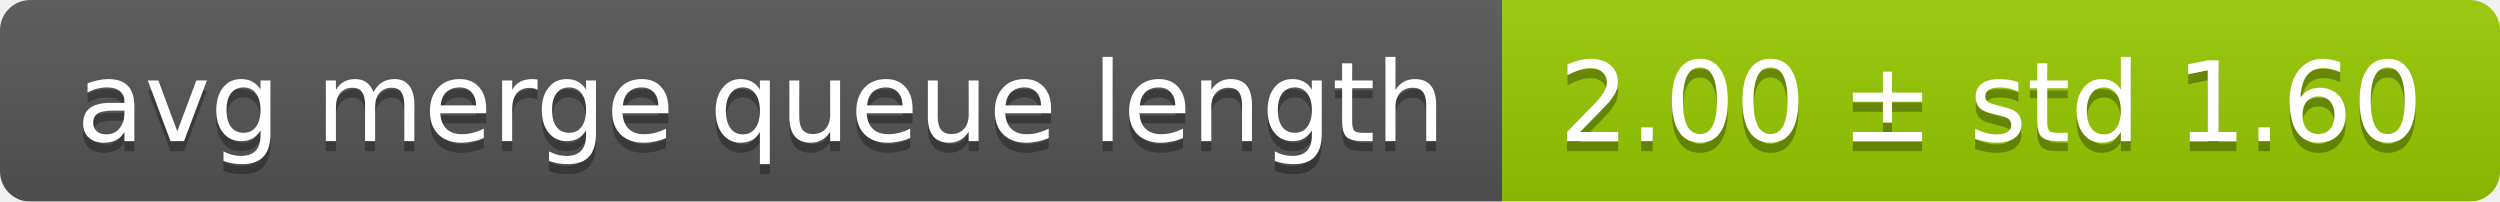
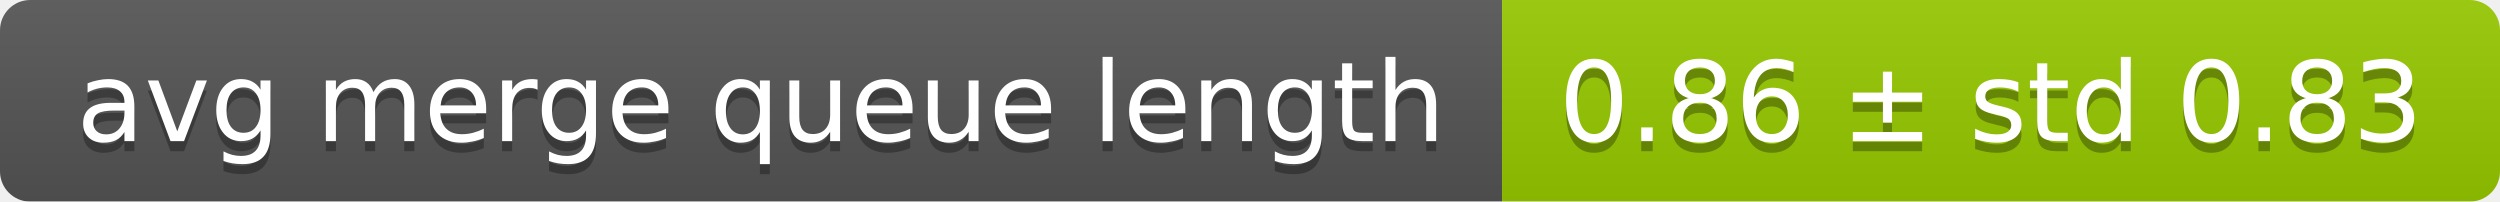
<svg xmlns="http://www.w3.org/2000/svg" width="248" height="20">
  <linearGradient id="smooth" x2="0" y2="100%">
    <stop offset="0" stop-color="#bbb" stop-opacity=".1" />
    <stop offset="1" stop-opacity=".1" />
  </linearGradient>
  <mask id="round">
    <rect width="248" height="20" rx="3" fill="#fff" />
  </mask>
  <g mask="url(#round)">
    <rect width="149" height="20" fill="#555" />
    <rect x="149" width="99" height="20" fill="#97ca00" />
    <rect width="248" height="20" fill="url(#smooth)" />
  </g>
  <g fill="#fff" text-anchor="middle" font-family="DejaVu Sans,Verdana,Geneva,sans-serif" font-size="11">
    <text x="75.5" y="15" fill="#010101" fill-opacity=".3">avg merge queue length</text>
    <text x="75.5" y="14">avg merge queue length</text>
-     <text x="197.5" y="15" fill="#010101" fill-opacity=".3">2.00 ± std 1.60</text>
-     <text x="197.5" y="14">2.00 ± std 1.60</text>
+     <text x="197.5" y="15" fill="#010101" fill-opacity=".3">0.86 ± std 0.83</text>
+     <text x="197.5" y="14">0.86 ± std 0.83</text>
  </g>
</svg>
